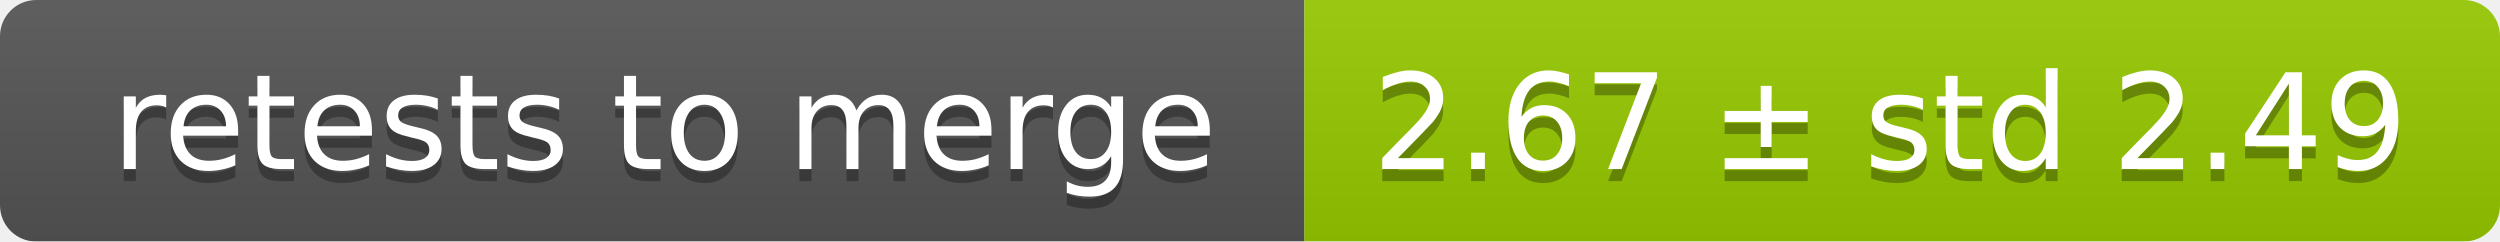
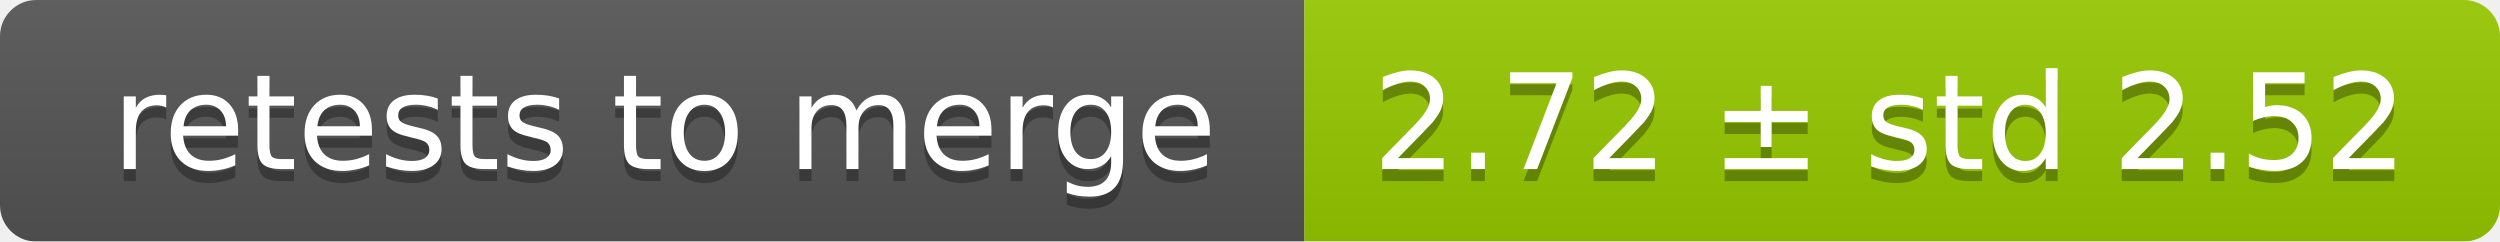
<svg xmlns="http://www.w3.org/2000/svg" width="207" height="20">
  <linearGradient id="smooth" x2="0" y2="100%">
    <stop offset="0" stop-color="#bbb" stop-opacity=".1" />
    <stop offset="1" stop-opacity=".1" />
  </linearGradient>
  <mask id="round">
    <rect width="207" height="20" rx="3" fill="#fff" />
  </mask>
  <g mask="url(#round)">
    <rect width="108" height="20" fill="#555" />
    <rect x="108" width="99" height="20" fill="#97ca00" />
    <rect width="207" height="20" fill="url(#smooth)" />
  </g>
  <g fill="#fff" text-anchor="middle" font-family="DejaVu Sans,Verdana,Geneva,sans-serif" font-size="11">
    <text x="55" y="15" fill="#010101" fill-opacity=".3">retests to merge</text>
    <text x="55" y="14">retests to merge</text>
-     <text x="156.5" y="15" fill="#010101" fill-opacity=".3">2.67 ± std 2.49</text>
-     <text x="156.5" y="14">2.67 ± std 2.49</text>
+     <text x="156.5" y="15" fill="#010101" fill-opacity=".3">2.72 ± std 2.52</text>
+     <text x="156.5" y="14">2.72 ± std 2.52</text>
  </g>
</svg>
